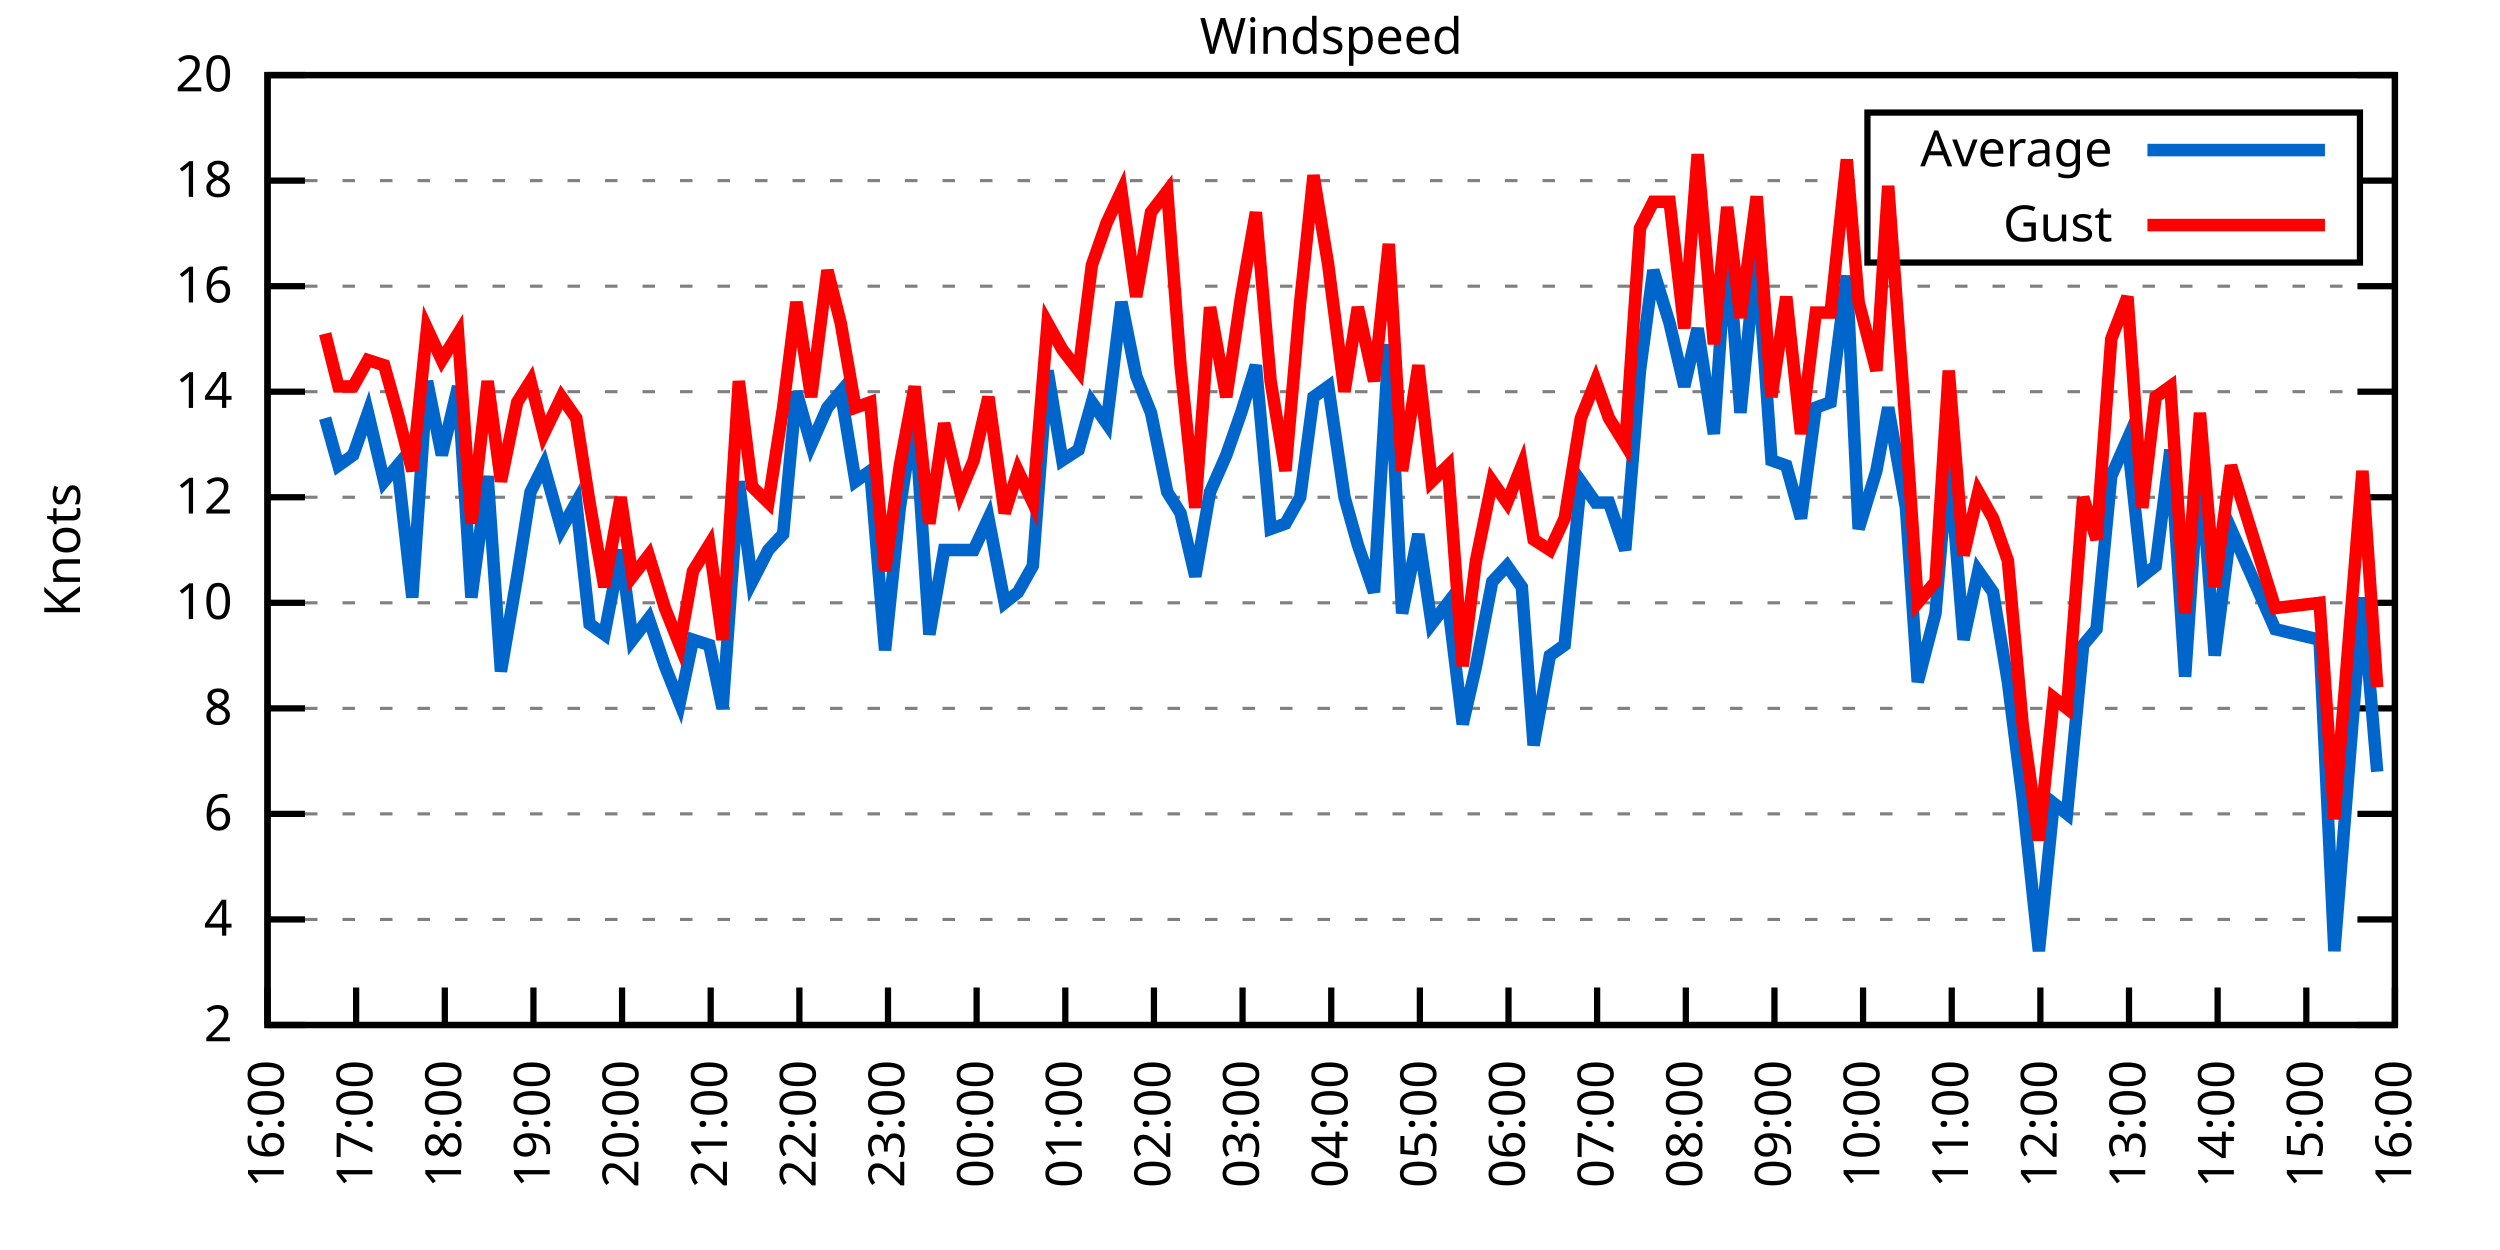
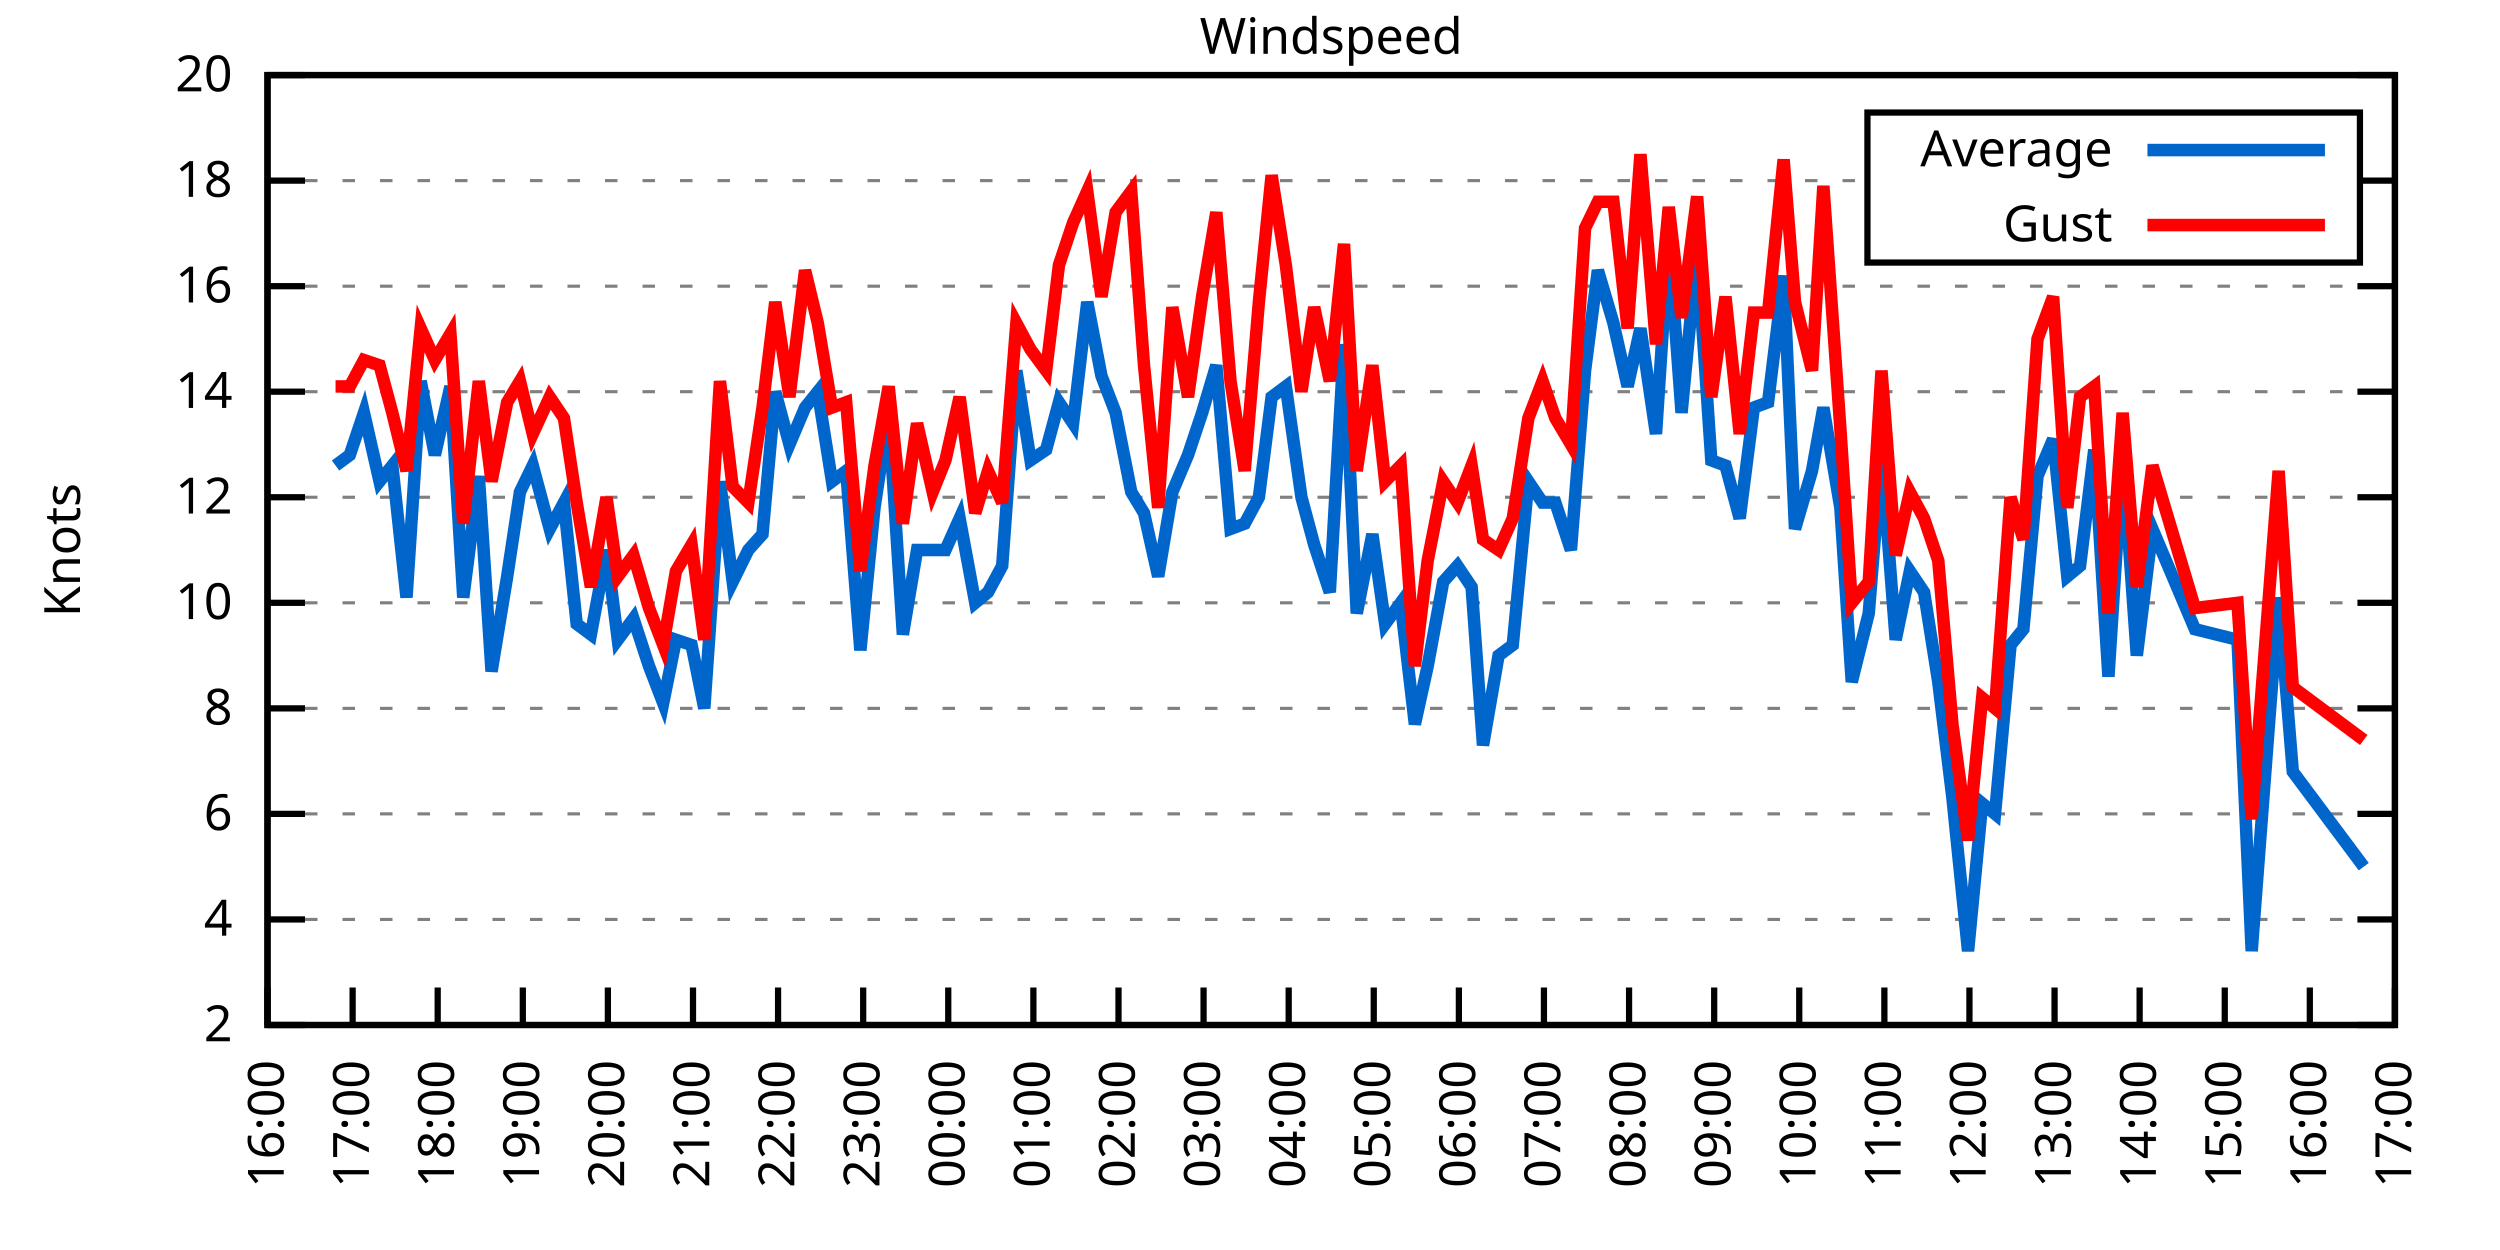
<svg xmlns="http://www.w3.org/2000/svg" xmlns:xlink="http://www.w3.org/1999/xlink" width="400" height="200" viewBox="0 0 400 200">
  <g id="gnuplot_canvas">
    <rect x="0" y="0" width="400" height="200" fill="none" />
    <defs>
      <circle id="gpDot" r="0.5" stroke-width="0.5" stroke="currentColor" />
      <path id="gpPt0" stroke-width="0.333" stroke="currentColor" d="M-1,0 h2 M0,-1 v2" />
      <path id="gpPt1" stroke-width="0.333" stroke="currentColor" d="M-1,-1 L1,1 M1,-1 L-1,1" />
      <path id="gpPt2" stroke-width="0.333" stroke="currentColor" d="M-1,0 L1,0 M0,-1 L0,1 M-1,-1 L1,1 M-1,1 L1,-1" />
      <rect id="gpPt3" stroke-width="0.333" stroke="currentColor" x="-1" y="-1" width="2" height="2" />
      <rect id="gpPt4" stroke-width="0.333" stroke="currentColor" fill="currentColor" x="-1" y="-1" width="2" height="2" />
      <circle id="gpPt5" stroke-width="0.333" stroke="currentColor" cx="0" cy="0" r="1" />
      <use xlink:href="#gpPt5" id="gpPt6" fill="currentColor" stroke="none" />
      <path id="gpPt7" stroke-width="0.333" stroke="currentColor" d="M0,-1.33 L-1.33,0.67 L1.33,0.67 z" />
      <use xlink:href="#gpPt7" id="gpPt8" fill="currentColor" stroke="none" />
      <use xlink:href="#gpPt7" id="gpPt9" stroke="currentColor" transform="rotate(180)" />
      <use xlink:href="#gpPt9" id="gpPt10" fill="currentColor" stroke="none" />
      <use xlink:href="#gpPt3" id="gpPt11" stroke="currentColor" transform="rotate(45)" />
      <use xlink:href="#gpPt11" id="gpPt12" fill="currentColor" stroke="none" />
      <path id="gpPt13" stroke-width="0.333" stroke="currentColor" d="M0,1.330 L1.265,0.411 L0.782,-1.067 L-0.782,-1.076 L-1.265,0.411 z" />
      <use xlink:href="#gpPt13" id="gpPt14" fill="currentColor" stroke="none" />
      <filter id="textbox" filterUnits="objectBoundingBox" x="0" y="0" height="1" width="1">
        <feFlood flood-color="white" flood-opacity="1" result="bgnd" />
        <feComposite in="SourceGraphic" in2="bgnd" operator="atop" />
      </filter>
      <filter id="greybox" filterUnits="objectBoundingBox" x="0" y="0" height="1" width="1">
        <feFlood flood-color="lightgrey" flood-opacity="1" result="grey" />
        <feComposite in="SourceGraphic" in2="grey" operator="atop" />
      </filter>
    </defs>
    <g fill="none" color="white" stroke="currentColor" stroke-width="1.00" stroke-linecap="butt" stroke-linejoin="miter">
</g>
    <g fill="none" color="black" stroke="currentColor" stroke-width="1.00" stroke-linecap="butt" stroke-linejoin="miter">
      <g stroke="none" shape-rendering="crispEdges">
        <polygon fill="rgb(255, 255, 255)" points="42.80,164.00 383.18,164.00 383.18,12.02 42.80,12.02 " />
      </g>
    </g>
    <g fill="none" color="black" stroke="currentColor" stroke-width="1.00" stroke-linecap="butt" stroke-linejoin="miter">
</g>
    <g fill="none" color="black" stroke="black" stroke-width="0.50" stroke-linecap="butt" stroke-linejoin="miter">
</g>
    <g fill="none" color="gray" stroke="currentColor" stroke-width="0.50" stroke-linecap="butt" stroke-linejoin="miter">
      <path stroke="gray" stroke-dasharray="2,4" class="gridline" d="M42.80,164.00 L383.19,164.00  " />
    </g>
    <g fill="none" color="gray" stroke="gray" stroke-width="1.00" stroke-linecap="butt" stroke-linejoin="miter">
</g>
    <g fill="none" color="black" stroke="currentColor" stroke-width="1.00" stroke-linecap="butt" stroke-linejoin="miter">
      <path stroke="black" d="M42.80,164.00 L48.80,164.00 M383.19,164.00 L377.19,164.00  " />
      <g transform="translate(37.20,166.60)" stroke="none" fill="black" font-family="Sans" font-size="8.00" text-anchor="end">
        <text>
          <tspan font-family="Sans"> 2</tspan>
        </text>
      </g>
    </g>
    <g fill="none" color="black" stroke="currentColor" stroke-width="1.00" stroke-linecap="butt" stroke-linejoin="miter">
</g>
    <g fill="none" color="black" stroke="black" stroke-width="0.50" stroke-linecap="butt" stroke-linejoin="miter">
</g>
    <g fill="none" color="gray" stroke="currentColor" stroke-width="0.50" stroke-linecap="butt" stroke-linejoin="miter">
      <path stroke="gray" stroke-dasharray="2,4" class="gridline" d="M42.80,147.11 L383.19,147.11  " />
    </g>
    <g fill="none" color="gray" stroke="gray" stroke-width="1.00" stroke-linecap="butt" stroke-linejoin="miter">
</g>
    <g fill="none" color="black" stroke="currentColor" stroke-width="1.00" stroke-linecap="butt" stroke-linejoin="miter">
      <path stroke="black" d="M42.80,147.11 L48.80,147.11 M383.19,147.11 L377.19,147.11  " />
      <g transform="translate(37.20,149.71)" stroke="none" fill="black" font-family="Sans" font-size="8.00" text-anchor="end">
        <text>
          <tspan font-family="Sans"> 4</tspan>
        </text>
      </g>
    </g>
    <g fill="none" color="black" stroke="currentColor" stroke-width="1.00" stroke-linecap="butt" stroke-linejoin="miter">
</g>
    <g fill="none" color="black" stroke="black" stroke-width="0.50" stroke-linecap="butt" stroke-linejoin="miter">
</g>
    <g fill="none" color="gray" stroke="currentColor" stroke-width="0.50" stroke-linecap="butt" stroke-linejoin="miter">
      <path stroke="gray" stroke-dasharray="2,4" class="gridline" d="M42.80,130.22 L383.19,130.22  " />
    </g>
    <g fill="none" color="gray" stroke="gray" stroke-width="1.00" stroke-linecap="butt" stroke-linejoin="miter">
</g>
    <g fill="none" color="black" stroke="currentColor" stroke-width="1.00" stroke-linecap="butt" stroke-linejoin="miter">
      <path stroke="black" d="M42.80,130.22 L48.80,130.22 M383.19,130.22 L377.19,130.22  " />
      <g transform="translate(37.20,132.82)" stroke="none" fill="black" font-family="Sans" font-size="8.00" text-anchor="end">
        <text>
          <tspan font-family="Sans"> 6</tspan>
        </text>
      </g>
    </g>
    <g fill="none" color="black" stroke="currentColor" stroke-width="1.00" stroke-linecap="butt" stroke-linejoin="miter">
</g>
    <g fill="none" color="black" stroke="black" stroke-width="0.50" stroke-linecap="butt" stroke-linejoin="miter">
</g>
    <g fill="none" color="gray" stroke="currentColor" stroke-width="0.50" stroke-linecap="butt" stroke-linejoin="miter">
      <path stroke="gray" stroke-dasharray="2,4" class="gridline" d="M42.80,113.34 L383.19,113.34  " />
    </g>
    <g fill="none" color="gray" stroke="gray" stroke-width="1.00" stroke-linecap="butt" stroke-linejoin="miter">
</g>
    <g fill="none" color="black" stroke="currentColor" stroke-width="1.00" stroke-linecap="butt" stroke-linejoin="miter">
      <path stroke="black" d="M42.80,113.34 L48.80,113.34 M383.19,113.34 L377.19,113.34  " />
      <g transform="translate(37.20,115.94)" stroke="none" fill="black" font-family="Sans" font-size="8.00" text-anchor="end">
        <text>
          <tspan font-family="Sans"> 8</tspan>
        </text>
      </g>
    </g>
    <g fill="none" color="black" stroke="currentColor" stroke-width="1.00" stroke-linecap="butt" stroke-linejoin="miter">
</g>
    <g fill="none" color="black" stroke="black" stroke-width="0.50" stroke-linecap="butt" stroke-linejoin="miter">
</g>
    <g fill="none" color="gray" stroke="currentColor" stroke-width="0.50" stroke-linecap="butt" stroke-linejoin="miter">
      <path stroke="gray" stroke-dasharray="2,4" class="gridline" d="M42.80,96.45 L383.19,96.45  " />
    </g>
    <g fill="none" color="gray" stroke="gray" stroke-width="1.00" stroke-linecap="butt" stroke-linejoin="miter">
</g>
    <g fill="none" color="black" stroke="currentColor" stroke-width="1.00" stroke-linecap="butt" stroke-linejoin="miter">
      <path stroke="black" d="M42.80,96.45 L48.80,96.45 M383.19,96.45 L377.19,96.45  " />
      <g transform="translate(37.20,99.05)" stroke="none" fill="black" font-family="Sans" font-size="8.00" text-anchor="end">
        <text>
          <tspan font-family="Sans"> 10</tspan>
        </text>
      </g>
    </g>
    <g fill="none" color="black" stroke="currentColor" stroke-width="1.00" stroke-linecap="butt" stroke-linejoin="miter">
</g>
    <g fill="none" color="black" stroke="black" stroke-width="0.50" stroke-linecap="butt" stroke-linejoin="miter">
</g>
    <g fill="none" color="gray" stroke="currentColor" stroke-width="0.50" stroke-linecap="butt" stroke-linejoin="miter">
      <path stroke="gray" stroke-dasharray="2,4" class="gridline" d="M42.80,79.56 L383.19,79.56  " />
    </g>
    <g fill="none" color="gray" stroke="gray" stroke-width="1.00" stroke-linecap="butt" stroke-linejoin="miter">
</g>
    <g fill="none" color="black" stroke="currentColor" stroke-width="1.00" stroke-linecap="butt" stroke-linejoin="miter">
      <path stroke="black" d="M42.80,79.56 L48.80,79.56 M383.19,79.56 L377.19,79.56  " />
      <g transform="translate(37.20,82.16)" stroke="none" fill="black" font-family="Sans" font-size="8.00" text-anchor="end">
        <text>
          <tspan font-family="Sans"> 12</tspan>
        </text>
      </g>
    </g>
    <g fill="none" color="black" stroke="currentColor" stroke-width="1.00" stroke-linecap="butt" stroke-linejoin="miter">
</g>
    <g fill="none" color="black" stroke="black" stroke-width="0.50" stroke-linecap="butt" stroke-linejoin="miter">
</g>
    <g fill="none" color="gray" stroke="currentColor" stroke-width="0.50" stroke-linecap="butt" stroke-linejoin="miter">
      <path stroke="gray" stroke-dasharray="2,4" class="gridline" d="M42.80,62.67 L383.19,62.67  " />
    </g>
    <g fill="none" color="gray" stroke="gray" stroke-width="1.00" stroke-linecap="butt" stroke-linejoin="miter">
</g>
    <g fill="none" color="black" stroke="currentColor" stroke-width="1.00" stroke-linecap="butt" stroke-linejoin="miter">
      <path stroke="black" d="M42.80,62.67 L48.80,62.67 M383.19,62.67 L377.19,62.67  " />
      <g transform="translate(37.20,65.27)" stroke="none" fill="black" font-family="Sans" font-size="8.00" text-anchor="end">
        <text>
          <tspan font-family="Sans"> 14</tspan>
        </text>
      </g>
    </g>
    <g fill="none" color="black" stroke="currentColor" stroke-width="1.00" stroke-linecap="butt" stroke-linejoin="miter">
</g>
    <g fill="none" color="black" stroke="black" stroke-width="0.50" stroke-linecap="butt" stroke-linejoin="miter">
</g>
    <g fill="none" color="gray" stroke="currentColor" stroke-width="0.50" stroke-linecap="butt" stroke-linejoin="miter">
      <path stroke="gray" stroke-dasharray="2,4" class="gridline" d="M42.80,45.79 L383.19,45.79  " />
    </g>
    <g fill="none" color="gray" stroke="gray" stroke-width="1.00" stroke-linecap="butt" stroke-linejoin="miter">
</g>
    <g fill="none" color="black" stroke="currentColor" stroke-width="1.00" stroke-linecap="butt" stroke-linejoin="miter">
      <path stroke="black" d="M42.80,45.79 L48.80,45.79 M383.19,45.79 L377.19,45.79  " />
      <g transform="translate(37.20,48.39)" stroke="none" fill="black" font-family="Sans" font-size="8.00" text-anchor="end">
        <text>
          <tspan font-family="Sans"> 16</tspan>
        </text>
      </g>
    </g>
    <g fill="none" color="black" stroke="currentColor" stroke-width="1.00" stroke-linecap="butt" stroke-linejoin="miter">
</g>
    <g fill="none" color="black" stroke="black" stroke-width="0.50" stroke-linecap="butt" stroke-linejoin="miter">
</g>
    <g fill="none" color="gray" stroke="currentColor" stroke-width="0.50" stroke-linecap="butt" stroke-linejoin="miter">
      <path stroke="gray" stroke-dasharray="2,4" class="gridline" d="M42.80,28.90 L298.79,28.90 M377.59,28.90 L383.19,28.90  " />
    </g>
    <g fill="none" color="gray" stroke="gray" stroke-width="1.00" stroke-linecap="butt" stroke-linejoin="miter">
</g>
    <g fill="none" color="black" stroke="currentColor" stroke-width="1.00" stroke-linecap="butt" stroke-linejoin="miter">
      <path stroke="black" d="M42.80,28.90 L48.80,28.90 M383.19,28.90 L377.19,28.90  " />
      <g transform="translate(37.20,31.50)" stroke="none" fill="black" font-family="Sans" font-size="8.00" text-anchor="end">
        <text>
          <tspan font-family="Sans"> 18</tspan>
        </text>
      </g>
    </g>
    <g fill="none" color="black" stroke="currentColor" stroke-width="1.00" stroke-linecap="butt" stroke-linejoin="miter">
</g>
    <g fill="none" color="black" stroke="black" stroke-width="0.50" stroke-linecap="butt" stroke-linejoin="miter">
</g>
    <g fill="none" color="gray" stroke="currentColor" stroke-width="0.50" stroke-linecap="butt" stroke-linejoin="miter">
      <path stroke="gray" stroke-dasharray="2,4" class="gridline" d="M42.80,12.01 L383.19,12.01  " />
    </g>
    <g fill="none" color="gray" stroke="gray" stroke-width="1.00" stroke-linecap="butt" stroke-linejoin="miter">
</g>
    <g fill="none" color="black" stroke="currentColor" stroke-width="1.00" stroke-linecap="butt" stroke-linejoin="miter">
      <path stroke="black" d="M42.80,12.01 L48.80,12.01 M383.19,12.01 L377.19,12.01  " />
      <g transform="translate(37.20,14.61)" stroke="none" fill="black" font-family="Sans" font-size="8.00" text-anchor="end">
        <text>
          <tspan font-family="Sans"> 20</tspan>
        </text>
      </g>
    </g>
    <g fill="none" color="black" stroke="currentColor" stroke-width="1.00" stroke-linecap="butt" stroke-linejoin="miter">
      <path stroke="black" d="M42.80,164.00 L42.80,158.00  " />
      <g transform="translate(45.40,169.60) rotate(270.00)" stroke="none" fill="black" font-family="Sans" font-size="8.00" text-anchor="end">
        <text>
          <tspan font-family="Sans">16:00</tspan>
        </text>
      </g>
    </g>
    <g fill="none" color="black" stroke="currentColor" stroke-width="1.00" stroke-linecap="butt" stroke-linejoin="miter">
-       <path stroke="black" d="M56.98,164.00 L56.98,158.00  " />
-       <g transform="translate(59.58,169.60) rotate(270.00)" stroke="none" fill="black" font-family="Sans" font-size="8.00" text-anchor="end">
+       <path stroke="black" d="M56.42,164.00 L56.42,158.00  " />
+       <g transform="translate(59.02,169.60) rotate(270.00)" stroke="none" fill="black" font-family="Sans" font-size="8.00" text-anchor="end">
        <text>
          <tspan font-family="Sans">17:00</tspan>
        </text>
      </g>
    </g>
    <g fill="none" color="black" stroke="currentColor" stroke-width="1.00" stroke-linecap="butt" stroke-linejoin="miter">
-       <path stroke="black" d="M71.17,164.00 L71.17,158.00  " />
-       <g transform="translate(73.77,169.60) rotate(270.00)" stroke="none" fill="black" font-family="Sans" font-size="8.00" text-anchor="end">
+       <path stroke="black" d="M70.03,164.00 L70.03,158.00  " />
+       <g transform="translate(72.63,169.60) rotate(270.00)" stroke="none" fill="black" font-family="Sans" font-size="8.00" text-anchor="end">
        <text>
          <tspan font-family="Sans">18:00</tspan>
        </text>
      </g>
    </g>
    <g fill="none" color="black" stroke="currentColor" stroke-width="1.00" stroke-linecap="butt" stroke-linejoin="miter">
-       <path stroke="black" d="M85.35,164.00 L85.35,158.00  " />
-       <g transform="translate(87.95,169.60) rotate(270.00)" stroke="none" fill="black" font-family="Sans" font-size="8.00" text-anchor="end">
+       <path stroke="black" d="M83.65,164.00 L83.65,158.00  " />
+       <g transform="translate(86.25,169.60) rotate(270.00)" stroke="none" fill="black" font-family="Sans" font-size="8.00" text-anchor="end">
        <text>
          <tspan font-family="Sans">19:00</tspan>
        </text>
      </g>
    </g>
    <g fill="none" color="black" stroke="currentColor" stroke-width="1.00" stroke-linecap="butt" stroke-linejoin="miter">
-       <path stroke="black" d="M99.53,164.00 L99.53,158.00  " />
-       <g transform="translate(102.13,169.60) rotate(270.00)" stroke="none" fill="black" font-family="Sans" font-size="8.00" text-anchor="end">
+       <path stroke="black" d="M97.26,164.00 L97.26,158.00  " />
+       <g transform="translate(99.86,169.60) rotate(270.00)" stroke="none" fill="black" font-family="Sans" font-size="8.00" text-anchor="end">
        <text>
          <tspan font-family="Sans">20:00</tspan>
        </text>
      </g>
    </g>
    <g fill="none" color="black" stroke="currentColor" stroke-width="1.00" stroke-linecap="butt" stroke-linejoin="miter">
-       <path stroke="black" d="M113.71,164.00 L113.71,158.00  " />
-       <g transform="translate(116.31,169.60) rotate(270.00)" stroke="none" fill="black" font-family="Sans" font-size="8.00" text-anchor="end">
+       <path stroke="black" d="M110.88,164.00 L110.88,158.00  " />
+       <g transform="translate(113.48,169.60) rotate(270.00)" stroke="none" fill="black" font-family="Sans" font-size="8.00" text-anchor="end">
        <text>
          <tspan font-family="Sans">21:00</tspan>
        </text>
      </g>
    </g>
    <g fill="none" color="black" stroke="currentColor" stroke-width="1.00" stroke-linecap="butt" stroke-linejoin="miter">
-       <path stroke="black" d="M127.90,164.00 L127.90,158.00  " />
-       <g transform="translate(130.50,169.60) rotate(270.00)" stroke="none" fill="black" font-family="Sans" font-size="8.00" text-anchor="end">
+       <path stroke="black" d="M124.49,164.00 L124.49,158.00  " />
+       <g transform="translate(127.09,169.60) rotate(270.00)" stroke="none" fill="black" font-family="Sans" font-size="8.00" text-anchor="end">
        <text>
          <tspan font-family="Sans">22:00</tspan>
        </text>
      </g>
    </g>
    <g fill="none" color="black" stroke="currentColor" stroke-width="1.00" stroke-linecap="butt" stroke-linejoin="miter">
-       <path stroke="black" d="M142.08,164.00 L142.08,158.00  " />
-       <g transform="translate(144.68,169.60) rotate(270.00)" stroke="none" fill="black" font-family="Sans" font-size="8.00" text-anchor="end">
+       <path stroke="black" d="M138.11,164.00 L138.11,158.00  " />
+       <g transform="translate(140.71,169.60) rotate(270.00)" stroke="none" fill="black" font-family="Sans" font-size="8.00" text-anchor="end">
        <text>
          <tspan font-family="Sans">23:00</tspan>
        </text>
      </g>
    </g>
    <g fill="none" color="black" stroke="currentColor" stroke-width="1.00" stroke-linecap="butt" stroke-linejoin="miter">
-       <path stroke="black" d="M156.26,164.00 L156.26,158.00  " />
-       <g transform="translate(158.86,169.60) rotate(270.00)" stroke="none" fill="black" font-family="Sans" font-size="8.00" text-anchor="end">
+       <path stroke="black" d="M151.72,164.00 L151.72,158.00  " />
+       <g transform="translate(154.32,169.60) rotate(270.00)" stroke="none" fill="black" font-family="Sans" font-size="8.00" text-anchor="end">
        <text>
          <tspan font-family="Sans">00:00</tspan>
        </text>
      </g>
    </g>
    <g fill="none" color="black" stroke="currentColor" stroke-width="1.00" stroke-linecap="butt" stroke-linejoin="miter">
-       <path stroke="black" d="M170.45,164.00 L170.45,158.00  " />
-       <g transform="translate(173.05,169.60) rotate(270.00)" stroke="none" fill="black" font-family="Sans" font-size="8.00" text-anchor="end">
+       <path stroke="black" d="M165.34,164.00 L165.34,158.00  " />
+       <g transform="translate(167.94,169.60) rotate(270.00)" stroke="none" fill="black" font-family="Sans" font-size="8.00" text-anchor="end">
        <text>
          <tspan font-family="Sans">01:00</tspan>
        </text>
      </g>
    </g>
    <g fill="none" color="black" stroke="currentColor" stroke-width="1.00" stroke-linecap="butt" stroke-linejoin="miter">
-       <path stroke="black" d="M184.63,164.00 L184.63,158.00  " />
-       <g transform="translate(187.23,169.60) rotate(270.00)" stroke="none" fill="black" font-family="Sans" font-size="8.00" text-anchor="end">
+       <path stroke="black" d="M178.96,164.00 L178.96,158.00  " />
+       <g transform="translate(181.56,169.60) rotate(270.00)" stroke="none" fill="black" font-family="Sans" font-size="8.00" text-anchor="end">
        <text>
          <tspan font-family="Sans">02:00</tspan>
        </text>
      </g>
    </g>
    <g fill="none" color="black" stroke="currentColor" stroke-width="1.00" stroke-linecap="butt" stroke-linejoin="miter">
-       <path stroke="black" d="M198.81,164.00 L198.81,158.00  " />
-       <g transform="translate(201.41,169.60) rotate(270.00)" stroke="none" fill="black" font-family="Sans" font-size="8.00" text-anchor="end">
+       <path stroke="black" d="M192.57,164.00 L192.57,158.00  " />
+       <g transform="translate(195.17,169.60) rotate(270.00)" stroke="none" fill="black" font-family="Sans" font-size="8.00" text-anchor="end">
        <text>
          <tspan font-family="Sans">03:00</tspan>
        </text>
      </g>
    </g>
    <g fill="none" color="black" stroke="currentColor" stroke-width="1.00" stroke-linecap="butt" stroke-linejoin="miter">
-       <path stroke="black" d="M213.00,164.00 L213.00,158.00  " />
-       <g transform="translate(215.60,169.60) rotate(270.00)" stroke="none" fill="black" font-family="Sans" font-size="8.00" text-anchor="end">
+       <path stroke="black" d="M206.19,164.00 L206.19,158.00  " />
+       <g transform="translate(208.79,169.60) rotate(270.00)" stroke="none" fill="black" font-family="Sans" font-size="8.00" text-anchor="end">
        <text>
          <tspan font-family="Sans">04:00</tspan>
        </text>
      </g>
    </g>
    <g fill="none" color="black" stroke="currentColor" stroke-width="1.00" stroke-linecap="butt" stroke-linejoin="miter">
-       <path stroke="black" d="M227.18,164.00 L227.18,158.00  " />
-       <g transform="translate(229.78,169.60) rotate(270.00)" stroke="none" fill="black" font-family="Sans" font-size="8.00" text-anchor="end">
+       <path stroke="black" d="M219.80,164.00 L219.80,158.00  " />
+       <g transform="translate(222.40,169.60) rotate(270.00)" stroke="none" fill="black" font-family="Sans" font-size="8.00" text-anchor="end">
        <text>
          <tspan font-family="Sans">05:00</tspan>
        </text>
      </g>
    </g>
    <g fill="none" color="black" stroke="currentColor" stroke-width="1.00" stroke-linecap="butt" stroke-linejoin="miter">
-       <path stroke="black" d="M241.36,164.00 L241.36,158.00  " />
-       <g transform="translate(243.96,169.60) rotate(270.00)" stroke="none" fill="black" font-family="Sans" font-size="8.00" text-anchor="end">
+       <path stroke="black" d="M233.42,164.00 L233.42,158.00  " />
+       <g transform="translate(236.02,169.60) rotate(270.00)" stroke="none" fill="black" font-family="Sans" font-size="8.00" text-anchor="end">
        <text>
          <tspan font-family="Sans">06:00</tspan>
        </text>
      </g>
    </g>
    <g fill="none" color="black" stroke="currentColor" stroke-width="1.00" stroke-linecap="butt" stroke-linejoin="miter">
-       <path stroke="black" d="M255.54,164.00 L255.54,158.00  " />
-       <g transform="translate(258.14,169.60) rotate(270.00)" stroke="none" fill="black" font-family="Sans" font-size="8.00" text-anchor="end">
+       <path stroke="black" d="M247.03,164.00 L247.03,158.00  " />
+       <g transform="translate(249.63,169.60) rotate(270.00)" stroke="none" fill="black" font-family="Sans" font-size="8.00" text-anchor="end">
        <text>
          <tspan font-family="Sans">07:00</tspan>
        </text>
      </g>
    </g>
    <g fill="none" color="black" stroke="currentColor" stroke-width="1.00" stroke-linecap="butt" stroke-linejoin="miter">
-       <path stroke="black" d="M269.73,164.00 L269.73,158.00  " />
-       <g transform="translate(272.33,169.60) rotate(270.00)" stroke="none" fill="black" font-family="Sans" font-size="8.00" text-anchor="end">
+       <path stroke="black" d="M260.65,164.00 L260.65,158.00  " />
+       <g transform="translate(263.25,169.60) rotate(270.00)" stroke="none" fill="black" font-family="Sans" font-size="8.00" text-anchor="end">
        <text>
          <tspan font-family="Sans">08:00</tspan>
        </text>
      </g>
    </g>
    <g fill="none" color="black" stroke="currentColor" stroke-width="1.00" stroke-linecap="butt" stroke-linejoin="miter">
-       <path stroke="black" d="M283.91,164.00 L283.91,158.00  " />
-       <g transform="translate(286.51,169.60) rotate(270.00)" stroke="none" fill="black" font-family="Sans" font-size="8.00" text-anchor="end">
+       <path stroke="black" d="M274.27,164.00 L274.27,158.00  " />
+       <g transform="translate(276.87,169.60) rotate(270.00)" stroke="none" fill="black" font-family="Sans" font-size="8.00" text-anchor="end">
        <text>
          <tspan font-family="Sans">09:00</tspan>
        </text>
      </g>
    </g>
    <g fill="none" color="black" stroke="currentColor" stroke-width="1.00" stroke-linecap="butt" stroke-linejoin="miter">
-       <path stroke="black" d="M298.09,164.00 L298.09,158.00  " />
-       <g transform="translate(300.69,169.60) rotate(270.00)" stroke="none" fill="black" font-family="Sans" font-size="8.00" text-anchor="end">
+       <path stroke="black" d="M287.88,164.00 L287.88,158.00  " />
+       <g transform="translate(290.48,169.60) rotate(270.00)" stroke="none" fill="black" font-family="Sans" font-size="8.00" text-anchor="end">
        <text>
          <tspan font-family="Sans">10:00</tspan>
        </text>
      </g>
    </g>
    <g fill="none" color="black" stroke="currentColor" stroke-width="1.00" stroke-linecap="butt" stroke-linejoin="miter">
-       <path stroke="black" d="M312.28,164.00 L312.28,158.00  " />
-       <g transform="translate(314.88,169.60) rotate(270.00)" stroke="none" fill="black" font-family="Sans" font-size="8.00" text-anchor="end">
+       <path stroke="black" d="M301.50,164.00 L301.50,158.00  " />
+       <g transform="translate(304.10,169.60) rotate(270.00)" stroke="none" fill="black" font-family="Sans" font-size="8.00" text-anchor="end">
        <text>
          <tspan font-family="Sans">11:00</tspan>
        </text>
      </g>
    </g>
    <g fill="none" color="black" stroke="currentColor" stroke-width="1.00" stroke-linecap="butt" stroke-linejoin="miter">
-       <path stroke="black" d="M326.46,164.00 L326.46,158.00  " />
-       <g transform="translate(329.06,169.60) rotate(270.00)" stroke="none" fill="black" font-family="Sans" font-size="8.00" text-anchor="end">
+       <path stroke="black" d="M315.11,164.00 L315.11,158.00  " />
+       <g transform="translate(317.71,169.60) rotate(270.00)" stroke="none" fill="black" font-family="Sans" font-size="8.00" text-anchor="end">
        <text>
          <tspan font-family="Sans">12:00</tspan>
        </text>
      </g>
    </g>
    <g fill="none" color="black" stroke="currentColor" stroke-width="1.00" stroke-linecap="butt" stroke-linejoin="miter">
-       <path stroke="black" d="M340.64,164.00 L340.64,158.00  " />
-       <g transform="translate(343.24,169.60) rotate(270.00)" stroke="none" fill="black" font-family="Sans" font-size="8.00" text-anchor="end">
+       <path stroke="black" d="M328.73,164.00 L328.73,158.00  " />
+       <g transform="translate(331.33,169.60) rotate(270.00)" stroke="none" fill="black" font-family="Sans" font-size="8.00" text-anchor="end">
        <text>
          <tspan font-family="Sans">13:00</tspan>
        </text>
      </g>
    </g>
    <g fill="none" color="black" stroke="currentColor" stroke-width="1.00" stroke-linecap="butt" stroke-linejoin="miter">
-       <path stroke="black" d="M354.82,164.00 L354.82,158.00  " />
-       <g transform="translate(357.42,169.60) rotate(270.00)" stroke="none" fill="black" font-family="Sans" font-size="8.00" text-anchor="end">
+       <path stroke="black" d="M342.34,164.00 L342.34,158.00  " />
+       <g transform="translate(344.94,169.60) rotate(270.00)" stroke="none" fill="black" font-family="Sans" font-size="8.00" text-anchor="end">
        <text>
          <tspan font-family="Sans">14:00</tspan>
        </text>
      </g>
    </g>
    <g fill="none" color="black" stroke="currentColor" stroke-width="1.00" stroke-linecap="butt" stroke-linejoin="miter">
-       <path stroke="black" d="M369.01,164.00 L369.01,158.00  " />
-       <g transform="translate(371.61,169.60) rotate(270.00)" stroke="none" fill="black" font-family="Sans" font-size="8.00" text-anchor="end">
+       <path stroke="black" d="M355.96,164.00 L355.96,158.00  " />
+       <g transform="translate(358.56,169.60) rotate(270.00)" stroke="none" fill="black" font-family="Sans" font-size="8.00" text-anchor="end">
        <text>
          <tspan font-family="Sans">15:00</tspan>
+         </text>
+       </g>
+     </g>
+     <g fill="none" color="black" stroke="currentColor" stroke-width="1.00" stroke-linecap="butt" stroke-linejoin="miter">
+       <path stroke="black" d="M369.57,164.00 L369.57,158.00  " />
+       <g transform="translate(372.17,169.60) rotate(270.00)" stroke="none" fill="black" font-family="Sans" font-size="8.00" text-anchor="end">
+         <text>
+           <tspan font-family="Sans">16:00</tspan>
        </text>
      </g>
    </g>
    <g fill="none" color="black" stroke="currentColor" stroke-width="1.00" stroke-linecap="butt" stroke-linejoin="miter">
      <path stroke="black" d="M383.19,164.00 L383.19,158.00  " />
      <g transform="translate(385.79,169.60) rotate(270.00)" stroke="none" fill="black" font-family="Sans" font-size="8.00" text-anchor="end">
        <text>
-           <tspan font-family="Sans">16:00</tspan>
+           <tspan font-family="Sans">17:00</tspan>
        </text>
      </g>
    </g>
    <g fill="none" color="black" stroke="currentColor" stroke-width="1.00" stroke-linecap="butt" stroke-linejoin="miter">
</g>
    <g fill="none" color="black" stroke="currentColor" stroke-width="1.00" stroke-linecap="butt" stroke-linejoin="miter">
      <path stroke="black" d="M42.80,12.01 L42.80,164.00 L383.19,164.00 L383.19,12.01 L42.80,12.01 Z  " />
    </g>
    <g fill="none" color="black" stroke="currentColor" stroke-width="1.00" stroke-linecap="butt" stroke-linejoin="miter">
</g>
    <g fill="none" color="black" stroke="currentColor" stroke-width="1.00" stroke-linecap="butt" stroke-linejoin="miter">
      <path stroke="black" d="M298.79,42.01 L298.79,18.01 L377.59,18.01 L377.59,42.01 L298.79,42.01 Z  " />
    </g>
    <g id="Windspeed_plot_1">
      <g fill="none" color="white" stroke="black" stroke-width="2.00" stroke-linecap="butt" stroke-linejoin="miter">
</g>
      <g fill="none" color="black" stroke="currentColor" stroke-width="2.00" stroke-linecap="butt" stroke-linejoin="miter">
        <g transform="translate(337.99,26.61)" stroke="none" fill="black" font-family="Sans" font-size="8.00" text-anchor="end">
          <text>
            <tspan font-family="Sans">Average</tspan>
          </text>
        </g>
      </g>
      <g fill="none" color="black" stroke="currentColor" stroke-width="2.00" stroke-linecap="butt" stroke-linejoin="miter">
-         <path stroke="rgb(  0, 102, 204)" d="M343.59,24.01 L371.99,24.01 M52.02,66.90 L54.15,74.49 L56.51,72.81 L58.87,66.05 L61.47,77.03 L63.60,74.49   L65.97,95.60 L68.33,60.98 L70.69,72.81 L73.29,61.83 L75.42,95.60 L78.02,76.18 L80.15,107.43 L82.75,92.23   L84.88,78.72 L87.00,74.49 L89.84,84.63 L92.20,80.41 L94.33,99.83 L96.70,101.52 L99.30,88.00 L101.19,102.36   L103.79,98.98 L106.39,106.58 L108.75,112.49 L110.88,102.36 L113.48,103.20 L115.61,113.34 L118.21,77.03 L120.33,93.07   L122.93,88.00 L125.30,85.47 L127.42,62.67 L129.79,71.12 L132.39,65.21 L134.52,62.67 L136.88,77.03 L139.24,75.34   L141.61,104.05 L143.97,81.25 L146.34,66.05 L148.70,101.52 L151.06,88.00 L153.66,88.00 L155.79,88.00 L158.15,82.94   L160.75,96.45 L162.88,94.76 L165.25,90.54 L167.61,59.30 L169.97,73.65 L172.57,71.96 L174.70,64.36 L177.06,67.74   L179.43,48.32 L181.79,60.14 L184.16,66.05 L186.76,78.72 L188.88,82.09 L191.25,92.23 L193.61,78.72 L196.21,72.81   L198.58,66.05 L200.94,58.45 L203.30,84.63 L205.67,83.78 L208.03,79.56 L210.16,63.52 L212.52,61.83 L215.12,79.56   L217.25,87.16 L219.85,94.76 L222.21,55.07 L224.34,98.14 L226.94,85.47 L229.07,99.83 L231.67,96.45 L234.03,115.87   L236.16,106.58 L238.76,93.07 L241.12,90.54 L243.49,93.92 L245.38,119.25 L247.98,104.89 L250.34,103.20 L252.94,77.03   L255.31,80.41 L257.43,80.41 L260.04,88.00 L262.40,59.30 L264.53,43.25 L267.13,51.70 L269.49,61.83 L271.62,52.54   L274.22,69.43 L276.35,38.19 L278.47,66.05 L281.07,39.87 L283.44,73.65 L285.80,74.49 L288.16,82.94 L290.53,65.21   L292.89,64.36 L295.49,44.10 L297.38,84.63 L300.22,75.34 L302.11,65.21 L304.95,81.25 L306.84,109.11 L309.68,98.14   L311.80,72.81 L314.17,102.36 L316.53,91.38 L318.89,94.76 L321.26,109.11 L323.62,127.69 L326.22,152.18 L328.59,128.54   L330.71,130.22 L333.31,103.20 L335.44,100.67 L337.80,76.18 L340.40,70.27 L342.77,92.23 L344.90,90.54 L347.26,71.96   L349.62,108.27 L351.99,72.81 L354.35,104.89 L356.95,84.63 L364.04,100.67 L371.13,102.36 L373.50,152.18 L377.99,95.60   L380.35,123.47  " />
+         <path stroke="rgb(  0, 102, 204)" d="M343.59,24.01 L371.99,24.01 M53.69,74.49 L55.96,72.81 L58.23,66.05 L60.73,77.03 L62.77,74.49 L65.04,95.60   L67.31,60.98 L69.58,72.81 L72.07,61.83 L74.12,95.60 L76.61,76.18 L78.65,107.43 L81.15,92.23 L83.19,78.72   L85.24,74.49 L87.96,84.63 L90.23,80.41 L92.27,99.83 L94.54,101.52 L97.04,88.00 L98.85,102.36 L101.35,98.98   L103.84,106.58 L106.11,112.49 L108.15,102.36 L110.65,103.20 L112.69,113.34 L115.19,77.03 L117.23,93.07 L119.73,88.00   L122.00,85.47 L124.04,62.67 L126.31,71.12 L128.81,65.21 L130.85,62.67 L133.12,77.03 L135.39,75.34 L137.66,104.05   L139.92,81.25 L142.19,66.05 L144.46,101.52 L146.73,88.00 L149.23,88.00 L151.27,88.00 L153.54,82.94 L156.04,96.45   L158.08,94.76 L160.35,90.54 L162.62,59.30 L164.89,73.65 L167.38,71.96 L169.43,64.36 L171.69,67.74 L173.96,48.32   L176.23,60.14 L178.50,66.05 L181.00,78.72 L183.04,82.09 L185.31,92.23 L187.58,78.72 L190.08,72.81 L192.34,66.05   L194.61,58.45 L196.88,84.63 L199.15,83.78 L201.42,79.56 L203.46,63.52 L205.73,61.83 L208.23,79.56 L210.27,87.16   L212.77,94.76 L215.04,55.07 L217.08,98.14 L219.58,85.47 L221.62,99.83 L224.11,96.45 L226.38,115.87 L228.43,106.58   L230.92,93.07 L233.19,90.54 L235.46,93.92 L237.28,119.25 L239.77,104.89 L242.04,103.20 L244.54,77.03 L246.81,80.41   L248.85,80.41 L251.35,88.00 L253.61,59.30 L255.66,43.25 L258.15,51.70 L260.42,61.83 L262.47,52.54 L264.96,69.43   L267.00,38.19 L269.05,66.05 L271.54,39.87 L273.81,73.65 L276.08,74.49 L278.35,82.94 L280.62,65.21 L282.89,64.36   L285.38,44.10 L287.20,84.63 L289.92,75.34 L291.74,65.21 L294.46,81.25 L296.28,109.11 L299.00,98.14 L301.04,72.81   L303.31,102.36 L305.58,91.38 L307.85,94.76 L310.12,109.11 L312.39,127.69 L314.89,152.18 L317.15,128.54 L319.20,130.22   L321.69,103.20 L323.74,100.67 L326.00,76.18 L328.50,70.27 L330.77,92.23 L332.81,90.54 L335.08,71.96 L337.35,108.27   L339.62,72.81 L341.89,104.89 L344.39,84.63 L351.19,100.67 L358.00,102.36 L360.27,152.18 L364.58,95.60 L366.85,123.47   L378.20,138.67  " />
      </g>
    </g>
    <g id="Windspeed_plot_2">
      <g fill="none" color="black" stroke="currentColor" stroke-width="2.00" stroke-linecap="butt" stroke-linejoin="miter">
        <g transform="translate(337.99,38.61)" stroke="none" fill="black" font-family="Sans" font-size="8.00" text-anchor="end">
          <text>
            <tspan font-family="Sans">Gust</tspan>
          </text>
        </g>
      </g>
      <g fill="none" color="black" stroke="currentColor" stroke-width="2.00" stroke-linecap="butt" stroke-linejoin="miter">
-         <path stroke="rgb(255,   0,   0)" d="M343.59,36.01 L371.99,36.01 M52.02,53.39 L54.15,61.83 L56.51,61.83 L58.87,57.61 L61.47,58.45 L63.60,66.05   L65.97,75.34 L68.33,52.54 L70.69,57.61 L73.29,53.39 L75.42,83.78 L78.02,60.98 L80.15,77.03 L82.75,64.36   L84.88,60.98 L87.00,69.43 L89.84,63.52 L92.20,66.90 L94.33,80.41 L96.70,93.92 L99.30,79.56 L101.19,92.23   L103.79,88.85 L106.39,97.29 L108.75,103.20 L110.88,91.38 L113.48,87.16 L115.61,102.36 L118.21,60.98 L120.33,77.87   L122.93,80.41 L125.30,65.21 L127.42,48.32 L129.79,63.52 L132.39,43.25 L134.52,51.70 L136.88,65.21 L139.24,64.36   L141.61,91.38 L143.97,74.49 L146.34,61.83 L148.70,83.78 L151.06,67.74 L153.66,78.72 L155.79,73.65 L158.15,63.52   L160.75,82.09 L162.88,75.34 L165.25,80.41 L167.61,51.70 L169.97,55.92 L172.57,59.30 L174.70,42.41 L177.06,35.65   L179.43,30.59 L181.79,47.47 L184.16,33.96 L186.76,30.59 L188.88,58.45 L191.25,81.25 L193.61,49.16 L196.21,63.52   L198.58,47.47 L200.94,33.96 L203.30,60.98 L205.67,75.34 L208.03,48.32 L210.16,28.05 L212.52,42.41 L215.12,62.67   L217.25,49.16 L219.85,60.98 L222.21,39.03 L224.34,75.34 L226.94,58.45 L229.07,77.03 L231.67,74.49 L234.03,106.58   L236.16,89.69 L238.76,77.03 L241.12,80.41 L243.49,74.49 L245.38,86.32 L247.98,88.00 L250.34,82.94 L252.94,66.90   L255.31,60.98 L257.43,66.90 L260.04,71.12 L262.40,36.50 L264.53,32.28 L267.13,32.28 L269.49,52.54 L271.62,24.68   L274.22,55.07 L276.35,33.12 L278.47,50.85 L281.07,31.43 L283.44,63.52 L285.80,47.47 L288.16,69.43 L290.53,50.01   L292.89,50.01 L295.49,25.52 L297.38,48.32 L300.22,59.30 L302.11,29.74 L304.95,68.58 L306.84,96.45 L309.68,93.07   L311.80,59.30 L314.17,88.85 L316.53,78.72 L318.89,82.94 L321.26,89.69 L323.62,115.87 L326.22,134.45 L328.59,111.65   L330.71,113.34 L333.31,79.56 L335.44,86.32 L337.80,54.23 L340.40,47.47 L342.77,81.25 L344.90,63.52 L347.26,61.83   L349.62,98.14 L351.99,66.05 L354.35,93.92 L356.95,74.49 L364.04,97.29 L371.13,96.45 L373.50,131.07 L377.99,75.34   L380.35,109.96  " />
+         <path stroke="rgb(255,   0,   0)" d="M343.59,36.01 L371.99,36.01 M53.69,61.83 L55.96,61.83 L58.23,57.61 L60.73,58.45 L62.77,66.05 L65.04,75.34   L67.31,52.54 L69.58,57.61 L72.07,53.39 L74.12,83.78 L76.61,60.98 L78.65,77.03 L81.15,64.36 L83.19,60.98   L85.24,69.43 L87.96,63.52 L90.23,66.90 L92.27,80.41 L94.54,93.92 L97.04,79.56 L98.85,92.23 L101.35,88.85   L103.84,97.29 L106.11,103.20 L108.15,91.38 L110.65,87.16 L112.69,102.36 L115.19,60.98 L117.23,77.87 L119.73,80.41   L122.00,65.21 L124.04,48.32 L126.31,63.52 L128.81,43.25 L130.85,51.70 L133.12,65.21 L135.39,64.36 L137.66,91.38   L139.92,74.49 L142.19,61.83 L144.46,83.78 L146.73,67.74 L149.23,78.72 L151.27,73.65 L153.54,63.52 L156.04,82.09   L158.08,75.34 L160.35,80.41 L162.62,51.70 L164.89,55.92 L167.38,59.30 L169.43,42.41 L171.69,35.65 L173.96,30.59   L176.23,47.47 L178.50,33.96 L181.00,30.59 L183.04,58.45 L185.31,81.25 L187.58,49.16 L190.08,63.52 L192.34,47.47   L194.61,33.96 L196.88,60.98 L199.15,75.34 L201.42,48.32 L203.46,28.05 L205.73,42.41 L208.23,62.67 L210.27,49.16   L212.77,60.98 L215.04,39.03 L217.08,75.34 L219.58,58.45 L221.62,77.03 L224.11,74.49 L226.38,106.58 L228.43,89.69   L230.92,77.03 L233.19,80.41 L235.46,74.49 L237.28,86.32 L239.77,88.00 L242.04,82.94 L244.54,66.90 L246.81,60.98   L248.85,66.90 L251.35,71.12 L253.61,36.50 L255.66,32.28 L258.15,32.28 L260.42,52.54 L262.47,24.68 L264.96,55.07   L267.00,33.12 L269.05,50.85 L271.54,31.43 L273.81,63.52 L276.08,47.47 L278.35,69.43 L280.62,50.01 L282.89,50.01   L285.38,25.52 L287.20,48.32 L289.92,59.30 L291.74,29.74 L294.46,68.58 L296.28,96.45 L299.00,93.07 L301.04,59.30   L303.31,88.85 L305.58,78.72 L307.85,82.94 L310.12,89.69 L312.39,115.87 L314.89,134.45 L317.15,111.65 L319.20,113.34   L321.69,79.56 L323.74,86.32 L326.00,54.23 L328.50,47.47 L330.77,81.25 L332.81,63.52 L335.08,61.83 L337.35,98.14   L339.62,66.05 L341.89,93.92 L344.39,74.49 L351.19,97.29 L358.00,96.45 L360.27,131.07 L364.58,75.34 L366.85,109.96   L378.20,118.40  " />
      </g>
    </g>
    <g fill="none" color="black" stroke="currentColor" stroke-width="2.00" stroke-linecap="butt" stroke-linejoin="miter">
</g>
    <g fill="none" color="black" stroke="black" stroke-width="1.00" stroke-linecap="butt" stroke-linejoin="miter">
</g>
    <g fill="none" color="black" stroke="currentColor" stroke-width="1.00" stroke-linecap="butt" stroke-linejoin="miter">
      <path stroke="black" d="M42.80,12.01 L42.80,164.00 L383.19,164.00 L383.19,12.01 L42.80,12.01 Z  " />
      <g transform="translate(12.80,88.01) rotate(270.00)" stroke="none" fill="black" font-family="Sans" font-size="8.00" text-anchor="middle">
        <text>
          <tspan font-family="Sans">Knots</tspan>
        </text>
      </g>
    </g>
    <g fill="none" color="black" stroke="currentColor" stroke-width="1.00" stroke-linecap="butt" stroke-linejoin="miter">
</g>
    <g fill="none" color="black" stroke="currentColor" stroke-width="1.00" stroke-linecap="butt" stroke-linejoin="miter">
      <g transform="translate(212.99,8.61)" stroke="none" fill="black" font-family="Sans" font-size="8.00" text-anchor="middle">
        <text>
          <tspan font-family="Sans">Windspeed</tspan>
        </text>
      </g>
    </g>
    <g fill="none" color="black" stroke="currentColor" stroke-width="1.00" stroke-linecap="butt" stroke-linejoin="miter">
</g>
  </g>
</svg>
